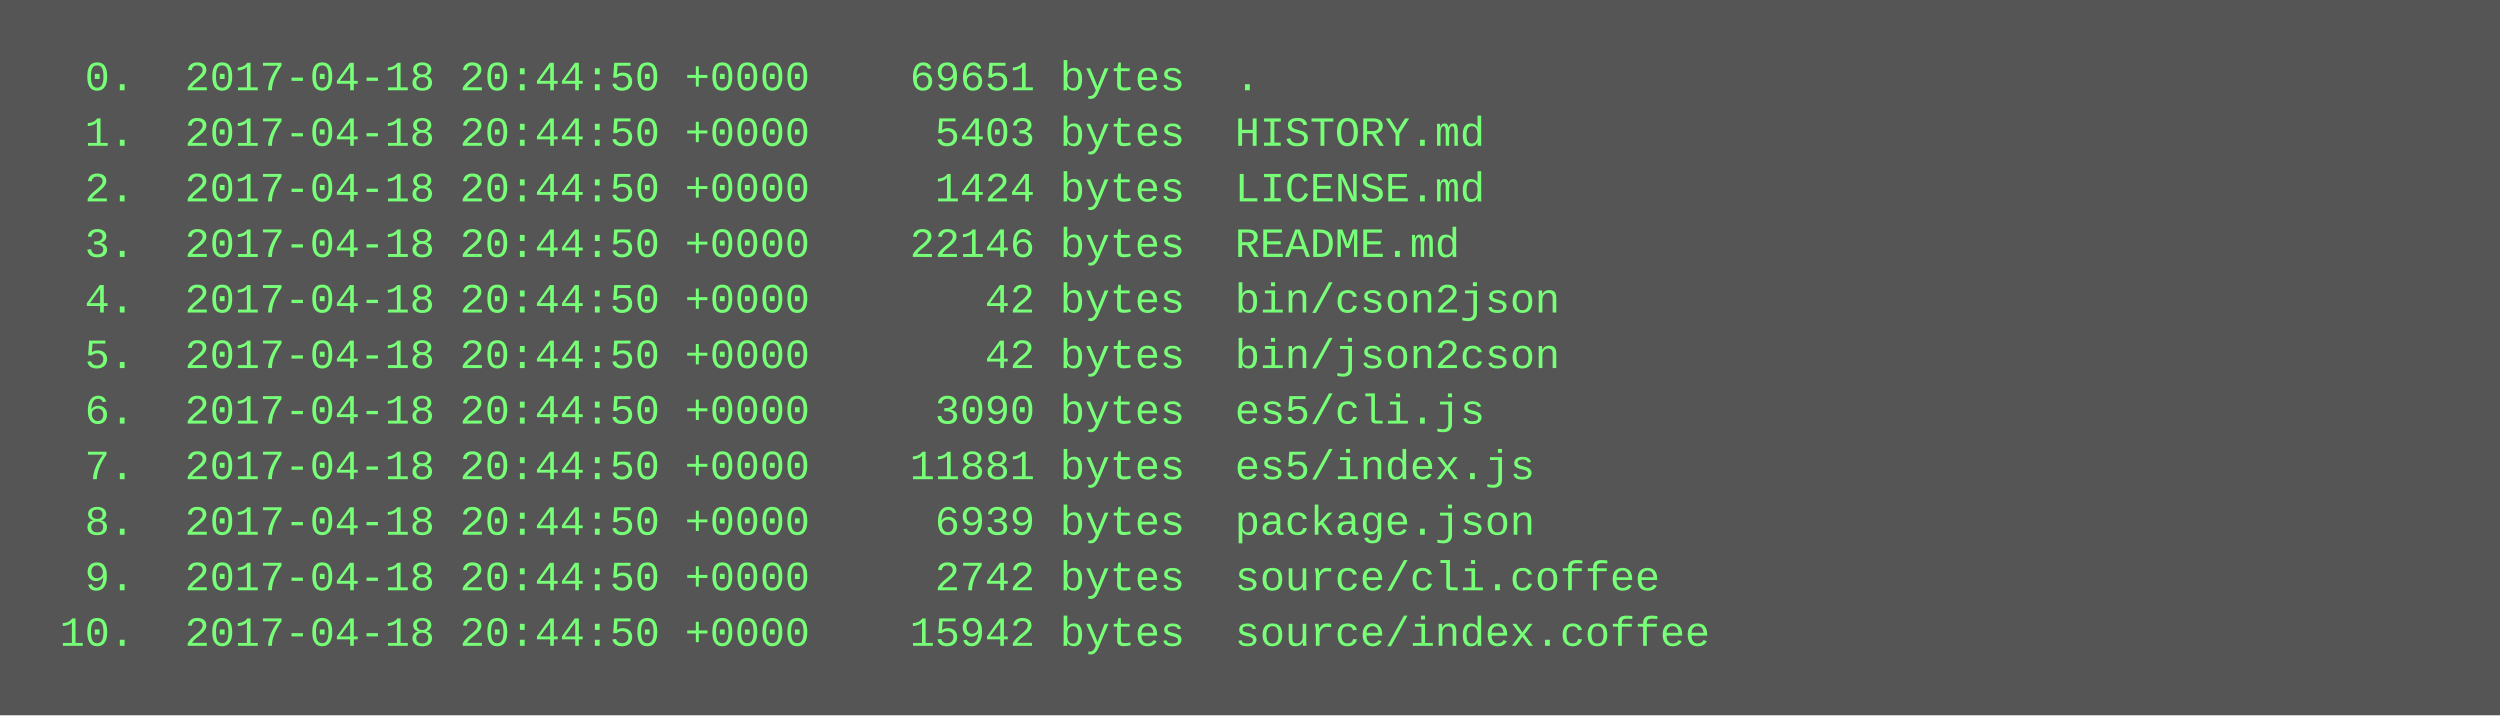
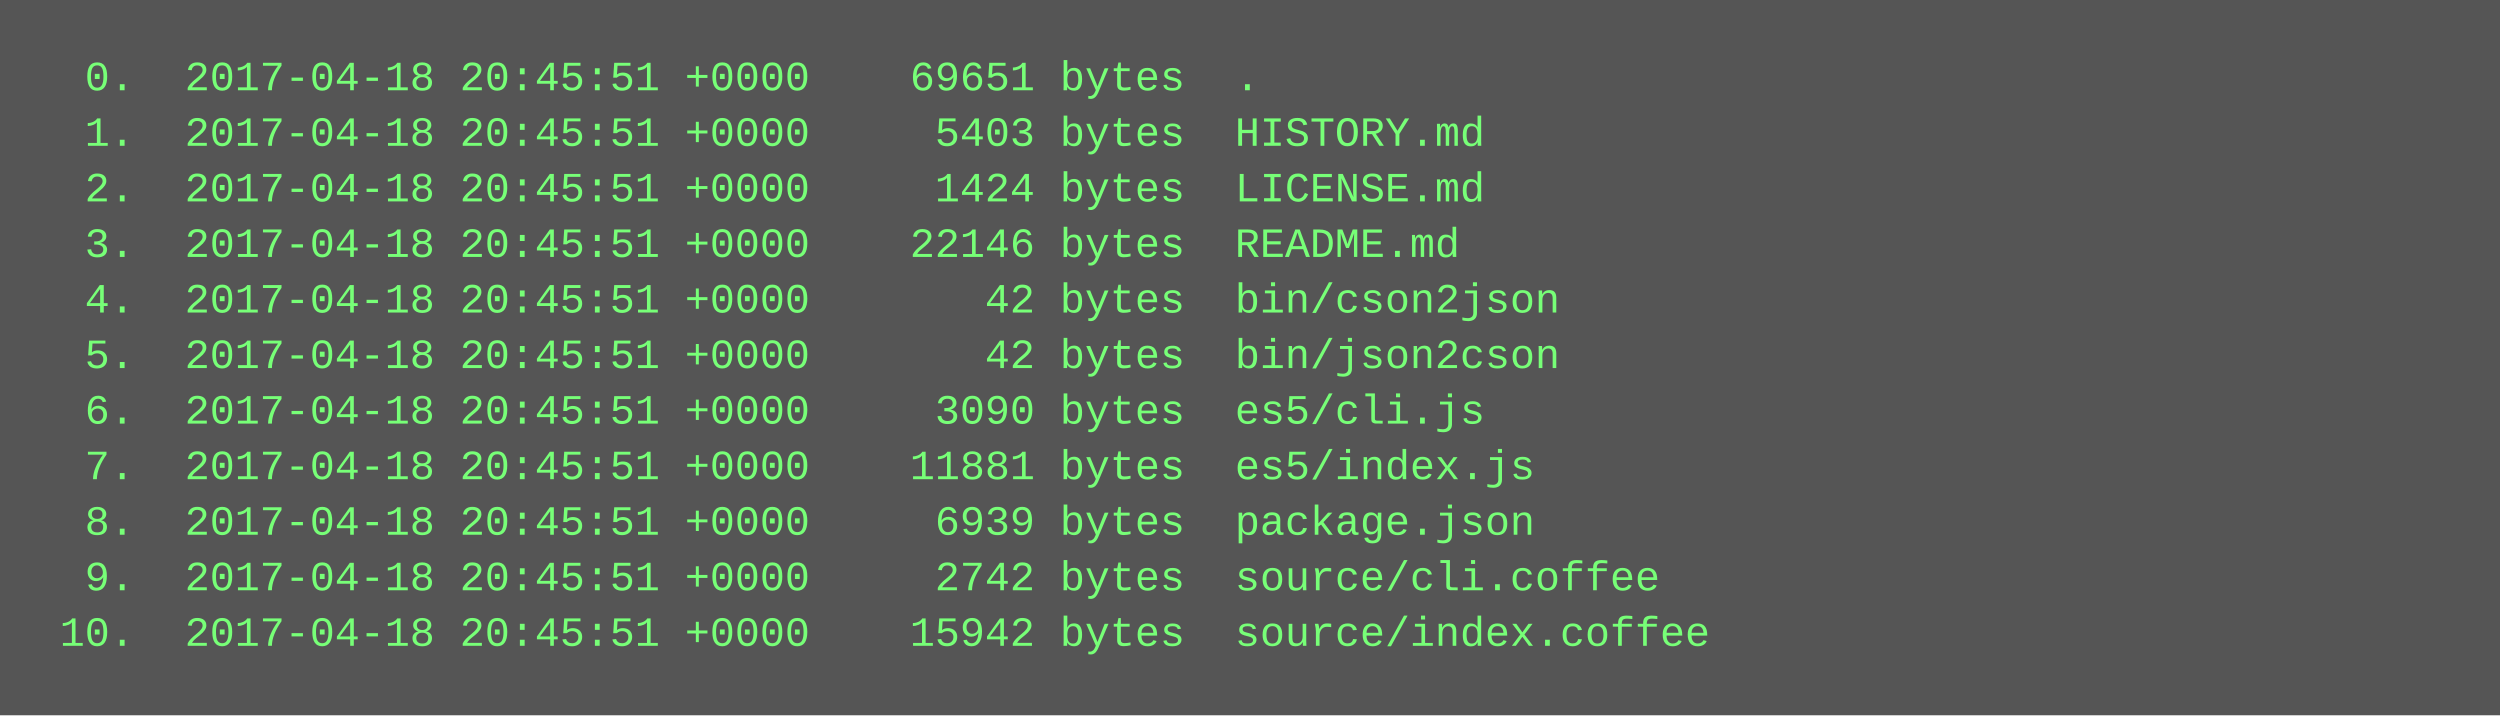
<svg xmlns="http://www.w3.org/2000/svg" height="206" width="720">
  <rect height="206" fill="#555" width="720" />
  <text fill="#7f7" font-family="Courier New" font-size="12" xml:space="preserve">
-     <tspan x="10" y="26">  0.  2017-04-18 20:44:50 +0000    69651 bytes  .</tspan>
-     <tspan x="10" y="42">  1.  2017-04-18 20:44:50 +0000     5403 bytes  HISTORY.md</tspan>
-     <tspan x="10" y="58">  2.  2017-04-18 20:44:50 +0000     1424 bytes  LICENSE.md</tspan>
-     <tspan x="10" y="74">  3.  2017-04-18 20:44:50 +0000    22146 bytes  README.md</tspan>
-     <tspan x="10" y="90">  4.  2017-04-18 20:44:50 +0000       42 bytes  bin/cson2json</tspan>
-     <tspan x="10" y="106">  5.  2017-04-18 20:44:50 +0000       42 bytes  bin/json2cson</tspan>
-     <tspan x="10" y="122">  6.  2017-04-18 20:44:50 +0000     3090 bytes  es5/cli.js</tspan>
-     <tspan x="10" y="138">  7.  2017-04-18 20:44:50 +0000    11881 bytes  es5/index.js</tspan>
-     <tspan x="10" y="154">  8.  2017-04-18 20:44:50 +0000     6939 bytes  package.json</tspan>
-     <tspan x="10" y="170">  9.  2017-04-18 20:44:50 +0000     2742 bytes  source/cli.coffee</tspan>
-     <tspan x="10" y="186"> 10.  2017-04-18 20:44:50 +0000    15942 bytes  source/index.coffee</tspan>
+     <tspan x="10" y="26">  0.  2017-04-18 20:45:51 +0000    69651 bytes  .</tspan>
+     <tspan x="10" y="42">  1.  2017-04-18 20:45:51 +0000     5403 bytes  HISTORY.md</tspan>
+     <tspan x="10" y="58">  2.  2017-04-18 20:45:51 +0000     1424 bytes  LICENSE.md</tspan>
+     <tspan x="10" y="74">  3.  2017-04-18 20:45:51 +0000    22146 bytes  README.md</tspan>
+     <tspan x="10" y="90">  4.  2017-04-18 20:45:51 +0000       42 bytes  bin/cson2json</tspan>
+     <tspan x="10" y="106">  5.  2017-04-18 20:45:51 +0000       42 bytes  bin/json2cson</tspan>
+     <tspan x="10" y="122">  6.  2017-04-18 20:45:51 +0000     3090 bytes  es5/cli.js</tspan>
+     <tspan x="10" y="138">  7.  2017-04-18 20:45:51 +0000    11881 bytes  es5/index.js</tspan>
+     <tspan x="10" y="154">  8.  2017-04-18 20:45:51 +0000     6939 bytes  package.json</tspan>
+     <tspan x="10" y="170">  9.  2017-04-18 20:45:51 +0000     2742 bytes  source/cli.coffee</tspan>
+     <tspan x="10" y="186"> 10.  2017-04-18 20:45:51 +0000    15942 bytes  source/index.coffee</tspan>
  </text>
</svg>
